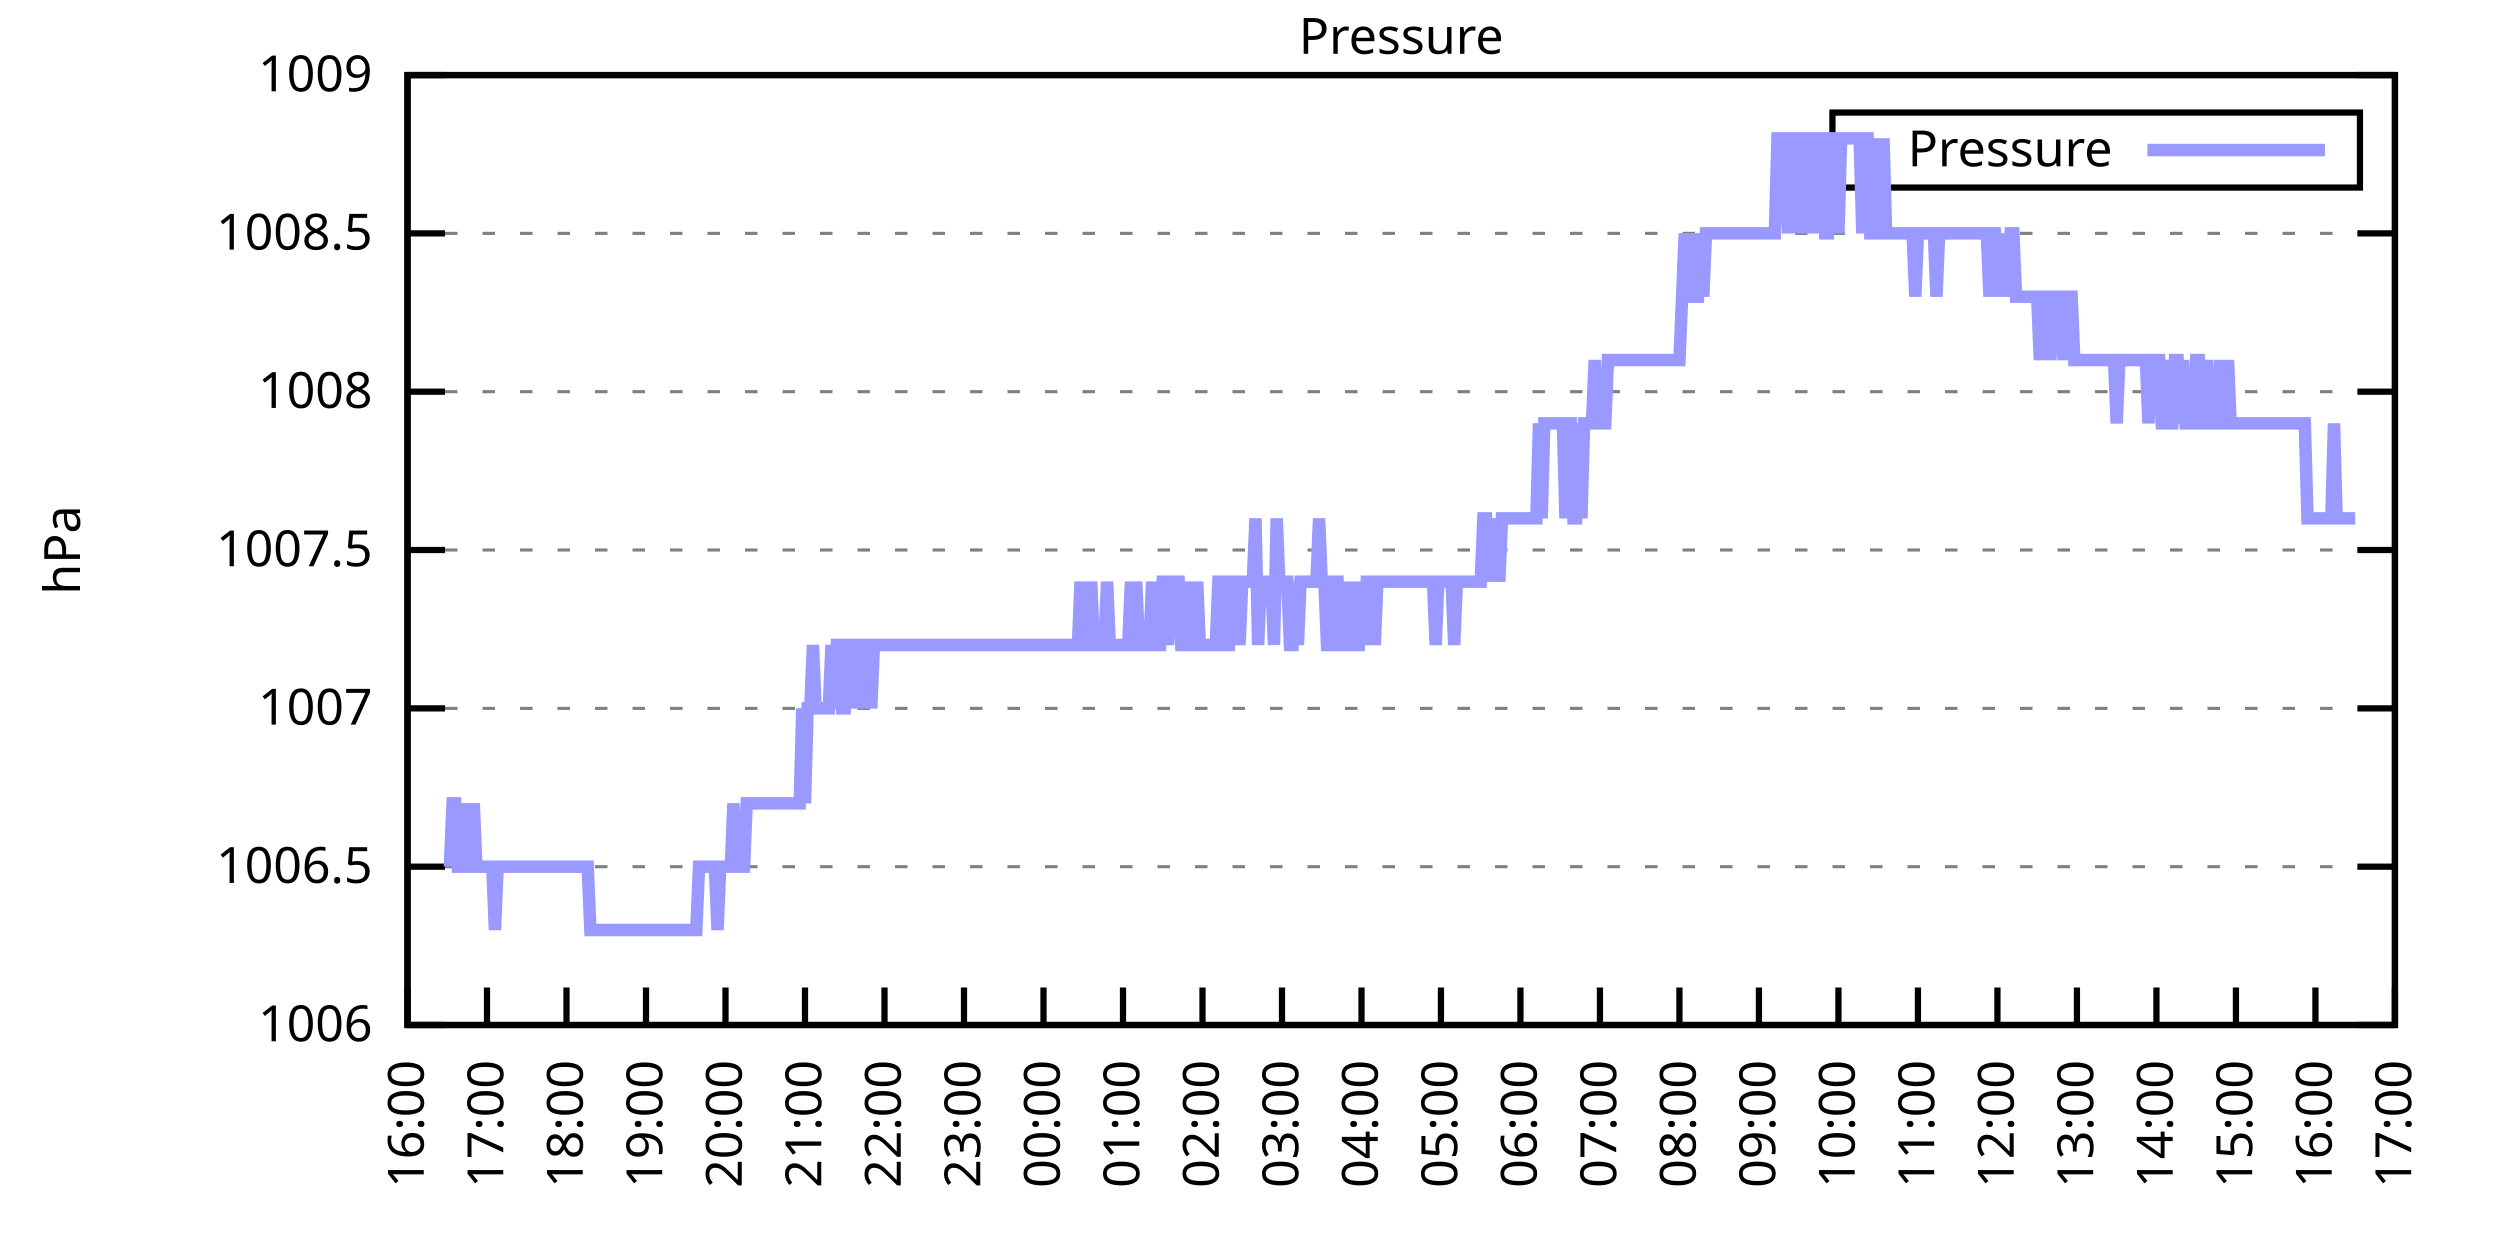
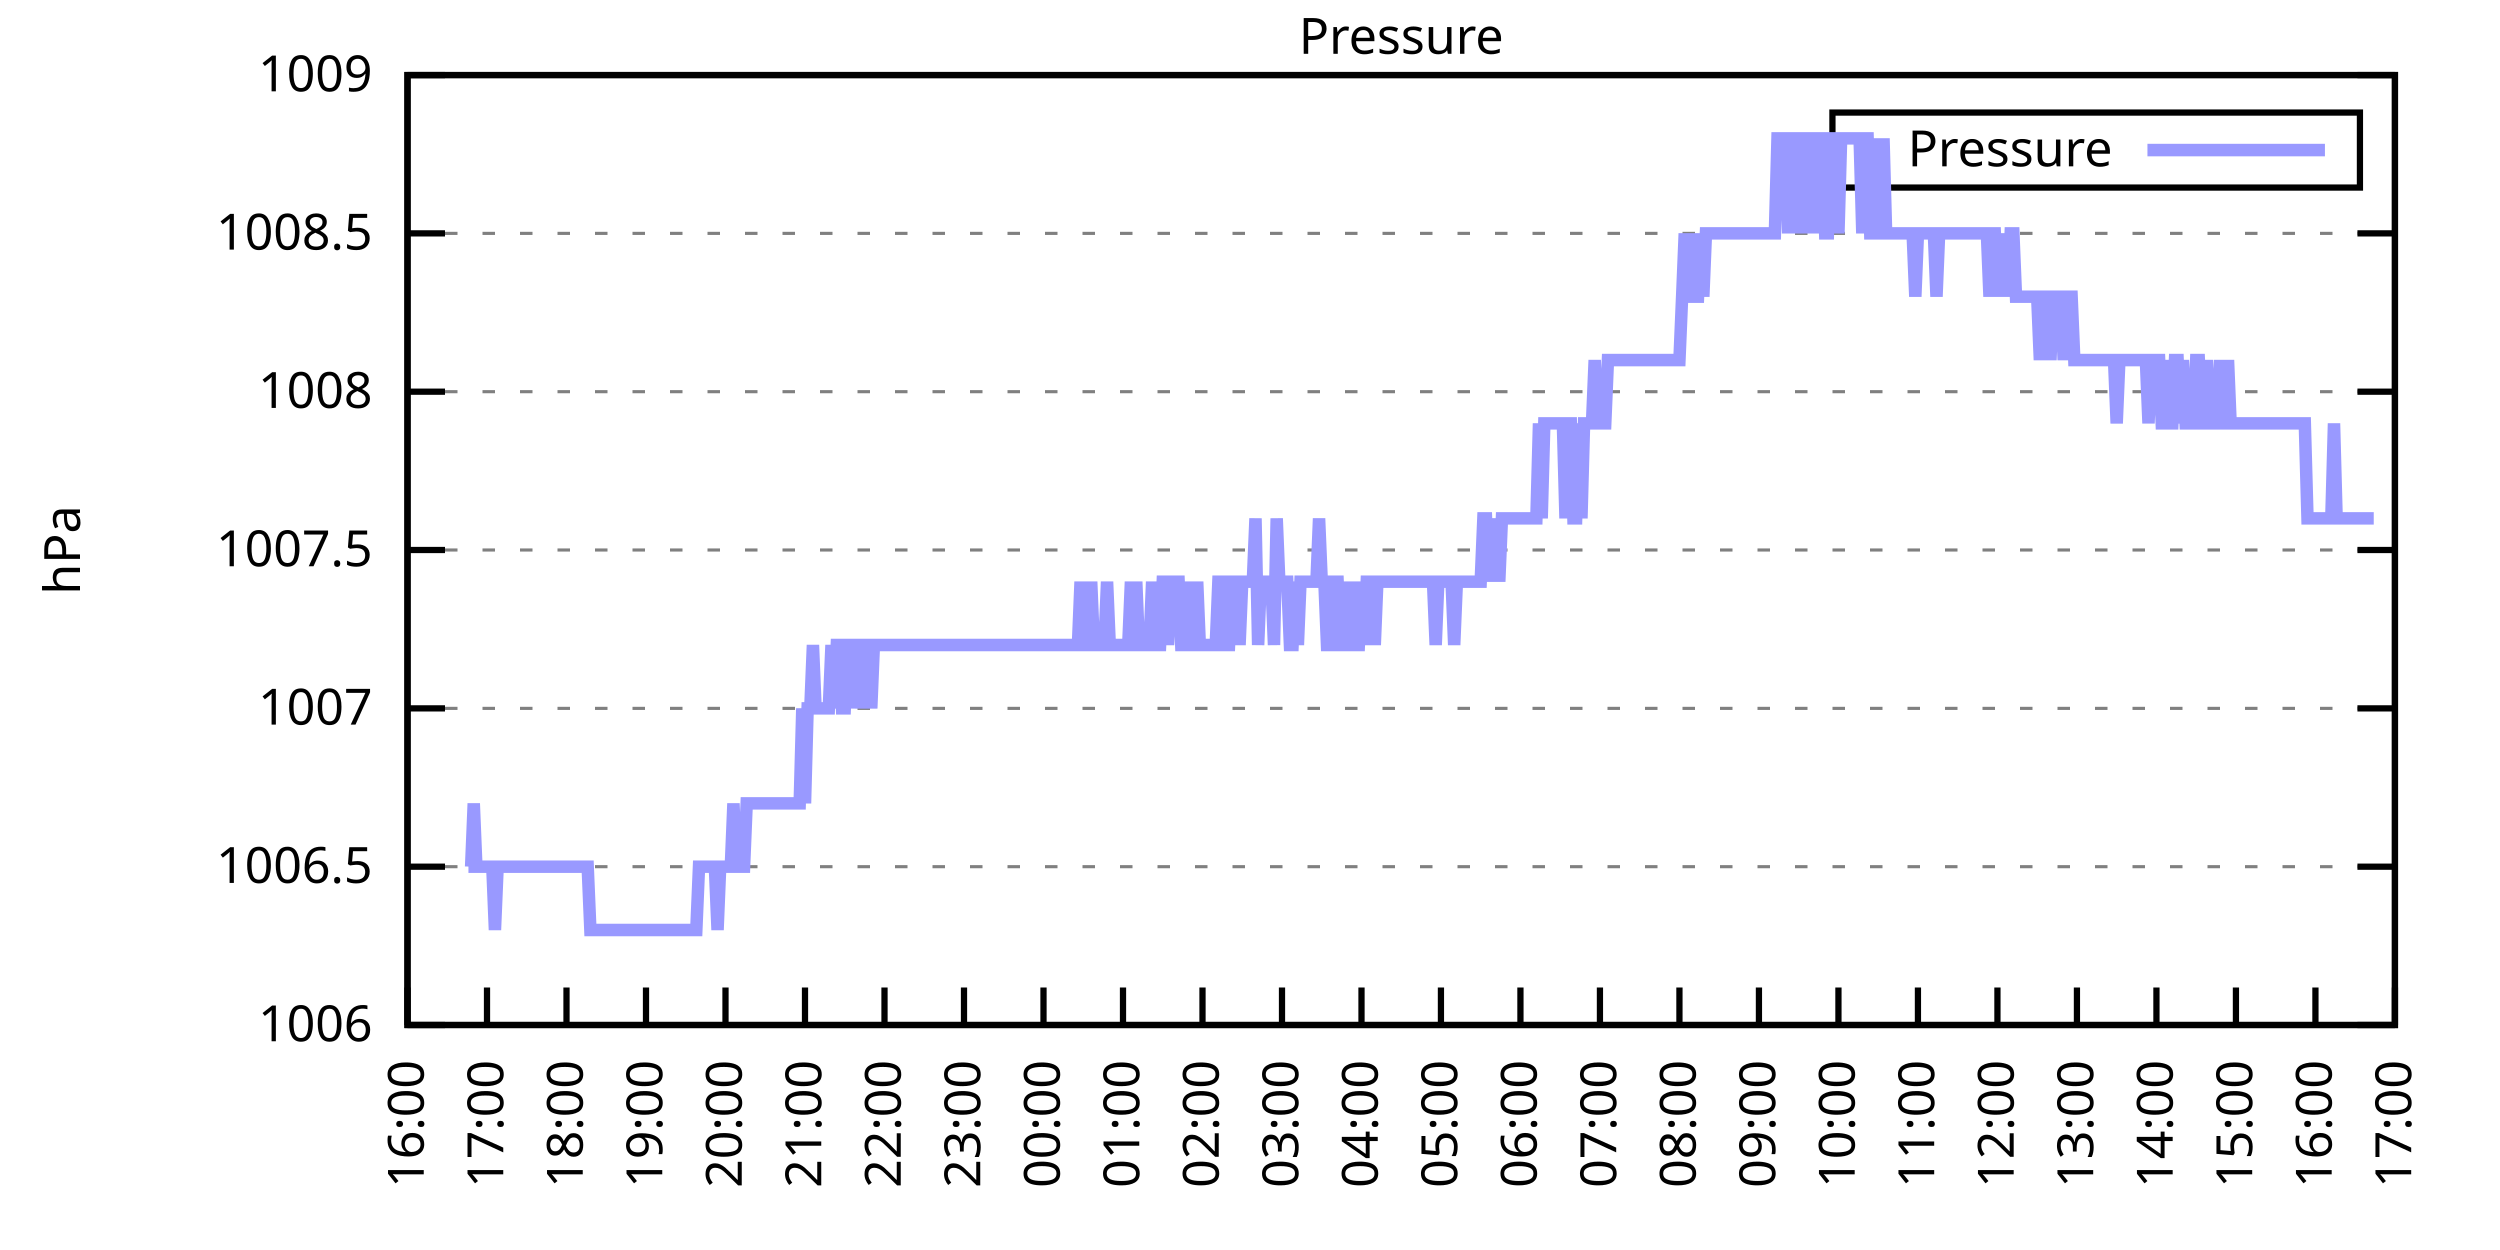
<svg xmlns="http://www.w3.org/2000/svg" xmlns:xlink="http://www.w3.org/1999/xlink" width="400" height="200" viewBox="0 0 400 200">
  <g id="gnuplot_canvas">
    <rect x="0" y="0" width="400" height="200" fill="none" />
    <defs>
      <circle id="gpDot" r="0.5" stroke-width="0.5" stroke="currentColor" />
      <path id="gpPt0" stroke-width="0.333" stroke="currentColor" d="M-1,0 h2 M0,-1 v2" />
      <path id="gpPt1" stroke-width="0.333" stroke="currentColor" d="M-1,-1 L1,1 M1,-1 L-1,1" />
      <path id="gpPt2" stroke-width="0.333" stroke="currentColor" d="M-1,0 L1,0 M0,-1 L0,1 M-1,-1 L1,1 M-1,1 L1,-1" />
      <rect id="gpPt3" stroke-width="0.333" stroke="currentColor" x="-1" y="-1" width="2" height="2" />
      <rect id="gpPt4" stroke-width="0.333" stroke="currentColor" fill="currentColor" x="-1" y="-1" width="2" height="2" />
      <circle id="gpPt5" stroke-width="0.333" stroke="currentColor" cx="0" cy="0" r="1" />
      <use xlink:href="#gpPt5" id="gpPt6" fill="currentColor" stroke="none" />
      <path id="gpPt7" stroke-width="0.333" stroke="currentColor" d="M0,-1.33 L-1.33,0.67 L1.33,0.67 z" />
      <use xlink:href="#gpPt7" id="gpPt8" fill="currentColor" stroke="none" />
      <use xlink:href="#gpPt7" id="gpPt9" stroke="currentColor" transform="rotate(180)" />
      <use xlink:href="#gpPt9" id="gpPt10" fill="currentColor" stroke="none" />
      <use xlink:href="#gpPt3" id="gpPt11" stroke="currentColor" transform="rotate(45)" />
      <use xlink:href="#gpPt11" id="gpPt12" fill="currentColor" stroke="none" />
      <path id="gpPt13" stroke-width="0.333" stroke="currentColor" d="M0,1.330 L1.265,0.411 L0.782,-1.067 L-0.782,-1.076 L-1.265,0.411 z" />
      <use xlink:href="#gpPt13" id="gpPt14" fill="currentColor" stroke="none" />
      <filter id="textbox" filterUnits="objectBoundingBox" x="0" y="0" height="1" width="1">
        <feFlood flood-color="white" flood-opacity="1" result="bgnd" />
        <feComposite in="SourceGraphic" in2="bgnd" operator="atop" />
      </filter>
      <filter id="greybox" filterUnits="objectBoundingBox" x="0" y="0" height="1" width="1">
        <feFlood flood-color="lightgrey" flood-opacity="1" result="grey" />
        <feComposite in="SourceGraphic" in2="grey" operator="atop" />
      </filter>
    </defs>
    <g fill="none" color="white" stroke="currentColor" stroke-width="1.00" stroke-linecap="butt" stroke-linejoin="miter">
</g>
    <g fill="none" color="black" stroke="currentColor" stroke-width="1.00" stroke-linecap="butt" stroke-linejoin="miter">
      <g stroke="none" shape-rendering="crispEdges">
        <polygon fill="rgb(255, 255, 255)" points="65.20,164.00 383.18,164.00 383.18,12.02 65.20,12.02 " />
      </g>
    </g>
    <g fill="none" color="black" stroke="currentColor" stroke-width="1.00" stroke-linecap="butt" stroke-linejoin="miter">
</g>
    <g fill="none" color="black" stroke="black" stroke-width="0.50" stroke-linecap="butt" stroke-linejoin="miter">
</g>
    <g fill="none" color="gray" stroke="currentColor" stroke-width="0.50" stroke-linecap="butt" stroke-linejoin="miter">
      <path stroke="gray" stroke-dasharray="2,4" class="gridline" d="M65.20,164.00 L383.19,164.00  " />
    </g>
    <g fill="none" color="gray" stroke="gray" stroke-width="1.00" stroke-linecap="butt" stroke-linejoin="miter">
</g>
    <g fill="none" color="black" stroke="currentColor" stroke-width="1.00" stroke-linecap="butt" stroke-linejoin="miter">
      <path stroke="black" d="M65.20,164.00 L71.20,164.00 M383.19,164.00 L377.19,164.00  " />
      <g transform="translate(59.60,166.60)" stroke="none" fill="black" font-family="Sans" font-size="8.00" text-anchor="end">
        <text>
          <tspan font-family="Sans"> 1006</tspan>
        </text>
      </g>
    </g>
    <g fill="none" color="black" stroke="currentColor" stroke-width="1.00" stroke-linecap="butt" stroke-linejoin="miter">
</g>
    <g fill="none" color="black" stroke="black" stroke-width="0.50" stroke-linecap="butt" stroke-linejoin="miter">
</g>
    <g fill="none" color="gray" stroke="currentColor" stroke-width="0.50" stroke-linecap="butt" stroke-linejoin="miter">
      <path stroke="gray" stroke-dasharray="2,4" class="gridline" d="M65.20,138.67 L383.19,138.67  " />
    </g>
    <g fill="none" color="gray" stroke="gray" stroke-width="1.00" stroke-linecap="butt" stroke-linejoin="miter">
</g>
    <g fill="none" color="black" stroke="currentColor" stroke-width="1.00" stroke-linecap="butt" stroke-linejoin="miter">
      <path stroke="black" d="M65.20,138.67 L71.20,138.67 M383.19,138.67 L377.19,138.67  " />
      <g transform="translate(59.60,141.27)" stroke="none" fill="black" font-family="Sans" font-size="8.00" text-anchor="end">
        <text>
          <tspan font-family="Sans"> 1006.5</tspan>
        </text>
      </g>
    </g>
    <g fill="none" color="black" stroke="currentColor" stroke-width="1.00" stroke-linecap="butt" stroke-linejoin="miter">
</g>
    <g fill="none" color="black" stroke="black" stroke-width="0.50" stroke-linecap="butt" stroke-linejoin="miter">
</g>
    <g fill="none" color="gray" stroke="currentColor" stroke-width="0.50" stroke-linecap="butt" stroke-linejoin="miter">
      <path stroke="gray" stroke-dasharray="2,4" class="gridline" d="M65.20,113.34 L383.19,113.34  " />
    </g>
    <g fill="none" color="gray" stroke="gray" stroke-width="1.00" stroke-linecap="butt" stroke-linejoin="miter">
</g>
    <g fill="none" color="black" stroke="currentColor" stroke-width="1.00" stroke-linecap="butt" stroke-linejoin="miter">
      <path stroke="black" d="M65.20,113.34 L71.20,113.34 M383.19,113.34 L377.19,113.34  " />
      <g transform="translate(59.60,115.94)" stroke="none" fill="black" font-family="Sans" font-size="8.00" text-anchor="end">
        <text>
          <tspan font-family="Sans"> 1007</tspan>
        </text>
      </g>
    </g>
    <g fill="none" color="black" stroke="currentColor" stroke-width="1.00" stroke-linecap="butt" stroke-linejoin="miter">
</g>
    <g fill="none" color="black" stroke="black" stroke-width="0.50" stroke-linecap="butt" stroke-linejoin="miter">
</g>
    <g fill="none" color="gray" stroke="currentColor" stroke-width="0.50" stroke-linecap="butt" stroke-linejoin="miter">
      <path stroke="gray" stroke-dasharray="2,4" class="gridline" d="M65.20,88.00 L383.19,88.00  " />
    </g>
    <g fill="none" color="gray" stroke="gray" stroke-width="1.00" stroke-linecap="butt" stroke-linejoin="miter">
</g>
    <g fill="none" color="black" stroke="currentColor" stroke-width="1.00" stroke-linecap="butt" stroke-linejoin="miter">
      <path stroke="black" d="M65.20,88.00 L71.20,88.00 M383.19,88.00 L377.19,88.00  " />
      <g transform="translate(59.60,90.60)" stroke="none" fill="black" font-family="Sans" font-size="8.00" text-anchor="end">
        <text>
          <tspan font-family="Sans"> 1007.5</tspan>
        </text>
      </g>
    </g>
    <g fill="none" color="black" stroke="currentColor" stroke-width="1.00" stroke-linecap="butt" stroke-linejoin="miter">
</g>
    <g fill="none" color="black" stroke="black" stroke-width="0.50" stroke-linecap="butt" stroke-linejoin="miter">
</g>
    <g fill="none" color="gray" stroke="currentColor" stroke-width="0.50" stroke-linecap="butt" stroke-linejoin="miter">
      <path stroke="gray" stroke-dasharray="2,4" class="gridline" d="M65.20,62.67 L383.19,62.67  " />
    </g>
    <g fill="none" color="gray" stroke="gray" stroke-width="1.00" stroke-linecap="butt" stroke-linejoin="miter">
</g>
    <g fill="none" color="black" stroke="currentColor" stroke-width="1.00" stroke-linecap="butt" stroke-linejoin="miter">
      <path stroke="black" d="M65.20,62.67 L71.20,62.67 M383.19,62.67 L377.19,62.67  " />
      <g transform="translate(59.60,65.27)" stroke="none" fill="black" font-family="Sans" font-size="8.00" text-anchor="end">
        <text>
          <tspan font-family="Sans"> 1008</tspan>
        </text>
      </g>
    </g>
    <g fill="none" color="black" stroke="currentColor" stroke-width="1.00" stroke-linecap="butt" stroke-linejoin="miter">
</g>
    <g fill="none" color="black" stroke="black" stroke-width="0.50" stroke-linecap="butt" stroke-linejoin="miter">
</g>
    <g fill="none" color="gray" stroke="currentColor" stroke-width="0.50" stroke-linecap="butt" stroke-linejoin="miter">
      <path stroke="gray" stroke-dasharray="2,4" class="gridline" d="M65.20,37.34 L383.19,37.34  " />
    </g>
    <g fill="none" color="gray" stroke="gray" stroke-width="1.00" stroke-linecap="butt" stroke-linejoin="miter">
</g>
    <g fill="none" color="black" stroke="currentColor" stroke-width="1.00" stroke-linecap="butt" stroke-linejoin="miter">
      <path stroke="black" d="M65.20,37.34 L71.20,37.34 M383.19,37.34 L377.19,37.34  " />
      <g transform="translate(59.60,39.94)" stroke="none" fill="black" font-family="Sans" font-size="8.00" text-anchor="end">
        <text>
          <tspan font-family="Sans"> 1008.5</tspan>
        </text>
      </g>
    </g>
    <g fill="none" color="black" stroke="currentColor" stroke-width="1.00" stroke-linecap="butt" stroke-linejoin="miter">
</g>
    <g fill="none" color="black" stroke="black" stroke-width="0.50" stroke-linecap="butt" stroke-linejoin="miter">
</g>
    <g fill="none" color="gray" stroke="currentColor" stroke-width="0.50" stroke-linecap="butt" stroke-linejoin="miter">
      <path stroke="gray" stroke-dasharray="2,4" class="gridline" d="M65.20,12.01 L383.19,12.01  " />
    </g>
    <g fill="none" color="gray" stroke="gray" stroke-width="1.00" stroke-linecap="butt" stroke-linejoin="miter">
</g>
    <g fill="none" color="black" stroke="currentColor" stroke-width="1.00" stroke-linecap="butt" stroke-linejoin="miter">
      <path stroke="black" d="M65.20,12.01 L71.20,12.01 M383.19,12.01 L377.19,12.01  " />
      <g transform="translate(59.60,14.61)" stroke="none" fill="black" font-family="Sans" font-size="8.00" text-anchor="end">
        <text>
          <tspan font-family="Sans"> 1009</tspan>
        </text>
      </g>
    </g>
    <g fill="none" color="black" stroke="currentColor" stroke-width="1.00" stroke-linecap="butt" stroke-linejoin="miter">
      <path stroke="black" d="M65.20,164.00 L65.20,158.00  " />
      <g transform="translate(67.80,169.60) rotate(270.00)" stroke="none" fill="black" font-family="Sans" font-size="8.00" text-anchor="end">
        <text>
          <tspan font-family="Sans">16:00</tspan>
        </text>
      </g>
    </g>
    <g fill="none" color="black" stroke="currentColor" stroke-width="1.00" stroke-linecap="butt" stroke-linejoin="miter">
      <path stroke="black" d="M77.92,164.00 L77.92,158.00  " />
      <g transform="translate(80.52,169.60) rotate(270.00)" stroke="none" fill="black" font-family="Sans" font-size="8.00" text-anchor="end">
        <text>
          <tspan font-family="Sans">17:00</tspan>
        </text>
      </g>
    </g>
    <g fill="none" color="black" stroke="currentColor" stroke-width="1.00" stroke-linecap="butt" stroke-linejoin="miter">
      <path stroke="black" d="M90.64,164.00 L90.64,158.00  " />
      <g transform="translate(93.24,169.60) rotate(270.00)" stroke="none" fill="black" font-family="Sans" font-size="8.00" text-anchor="end">
        <text>
          <tspan font-family="Sans">18:00</tspan>
        </text>
      </g>
    </g>
    <g fill="none" color="black" stroke="currentColor" stroke-width="1.00" stroke-linecap="butt" stroke-linejoin="miter">
      <path stroke="black" d="M103.36,164.00 L103.36,158.00  " />
      <g transform="translate(105.96,169.60) rotate(270.00)" stroke="none" fill="black" font-family="Sans" font-size="8.00" text-anchor="end">
        <text>
          <tspan font-family="Sans">19:00</tspan>
        </text>
      </g>
    </g>
    <g fill="none" color="black" stroke="currentColor" stroke-width="1.00" stroke-linecap="butt" stroke-linejoin="miter">
      <path stroke="black" d="M116.08,164.00 L116.08,158.00  " />
      <g transform="translate(118.68,169.60) rotate(270.00)" stroke="none" fill="black" font-family="Sans" font-size="8.00" text-anchor="end">
        <text>
          <tspan font-family="Sans">20:00</tspan>
        </text>
      </g>
    </g>
    <g fill="none" color="black" stroke="currentColor" stroke-width="1.00" stroke-linecap="butt" stroke-linejoin="miter">
      <path stroke="black" d="M128.80,164.00 L128.80,158.00  " />
      <g transform="translate(131.40,169.60) rotate(270.00)" stroke="none" fill="black" font-family="Sans" font-size="8.00" text-anchor="end">
        <text>
          <tspan font-family="Sans">21:00</tspan>
        </text>
      </g>
    </g>
    <g fill="none" color="black" stroke="currentColor" stroke-width="1.00" stroke-linecap="butt" stroke-linejoin="miter">
      <path stroke="black" d="M141.52,164.00 L141.52,158.00  " />
      <g transform="translate(144.12,169.60) rotate(270.00)" stroke="none" fill="black" font-family="Sans" font-size="8.00" text-anchor="end">
        <text>
          <tspan font-family="Sans">22:00</tspan>
        </text>
      </g>
    </g>
    <g fill="none" color="black" stroke="currentColor" stroke-width="1.00" stroke-linecap="butt" stroke-linejoin="miter">
      <path stroke="black" d="M154.24,164.00 L154.24,158.00  " />
      <g transform="translate(156.84,169.60) rotate(270.00)" stroke="none" fill="black" font-family="Sans" font-size="8.00" text-anchor="end">
        <text>
          <tspan font-family="Sans">23:00</tspan>
        </text>
      </g>
    </g>
    <g fill="none" color="black" stroke="currentColor" stroke-width="1.00" stroke-linecap="butt" stroke-linejoin="miter">
      <path stroke="black" d="M166.96,164.00 L166.96,158.00  " />
      <g transform="translate(169.56,169.60) rotate(270.00)" stroke="none" fill="black" font-family="Sans" font-size="8.00" text-anchor="end">
        <text>
          <tspan font-family="Sans">00:00</tspan>
        </text>
      </g>
    </g>
    <g fill="none" color="black" stroke="currentColor" stroke-width="1.00" stroke-linecap="butt" stroke-linejoin="miter">
      <path stroke="black" d="M179.68,164.00 L179.68,158.00  " />
      <g transform="translate(182.28,169.60) rotate(270.00)" stroke="none" fill="black" font-family="Sans" font-size="8.00" text-anchor="end">
        <text>
          <tspan font-family="Sans">01:00</tspan>
        </text>
      </g>
    </g>
    <g fill="none" color="black" stroke="currentColor" stroke-width="1.00" stroke-linecap="butt" stroke-linejoin="miter">
      <path stroke="black" d="M192.40,164.00 L192.40,158.00  " />
      <g transform="translate(195.00,169.60) rotate(270.00)" stroke="none" fill="black" font-family="Sans" font-size="8.00" text-anchor="end">
        <text>
          <tspan font-family="Sans">02:00</tspan>
        </text>
      </g>
    </g>
    <g fill="none" color="black" stroke="currentColor" stroke-width="1.00" stroke-linecap="butt" stroke-linejoin="miter">
      <path stroke="black" d="M205.12,164.00 L205.12,158.00  " />
      <g transform="translate(207.72,169.60) rotate(270.00)" stroke="none" fill="black" font-family="Sans" font-size="8.00" text-anchor="end">
        <text>
          <tspan font-family="Sans">03:00</tspan>
        </text>
      </g>
    </g>
    <g fill="none" color="black" stroke="currentColor" stroke-width="1.00" stroke-linecap="butt" stroke-linejoin="miter">
      <path stroke="black" d="M217.84,164.00 L217.84,158.00  " />
      <g transform="translate(220.44,169.60) rotate(270.00)" stroke="none" fill="black" font-family="Sans" font-size="8.00" text-anchor="end">
        <text>
          <tspan font-family="Sans">04:00</tspan>
        </text>
      </g>
    </g>
    <g fill="none" color="black" stroke="currentColor" stroke-width="1.00" stroke-linecap="butt" stroke-linejoin="miter">
      <path stroke="black" d="M230.55,164.00 L230.55,158.00  " />
      <g transform="translate(233.15,169.60) rotate(270.00)" stroke="none" fill="black" font-family="Sans" font-size="8.00" text-anchor="end">
        <text>
          <tspan font-family="Sans">05:00</tspan>
        </text>
      </g>
    </g>
    <g fill="none" color="black" stroke="currentColor" stroke-width="1.00" stroke-linecap="butt" stroke-linejoin="miter">
      <path stroke="black" d="M243.27,164.00 L243.27,158.00  " />
      <g transform="translate(245.87,169.60) rotate(270.00)" stroke="none" fill="black" font-family="Sans" font-size="8.00" text-anchor="end">
        <text>
          <tspan font-family="Sans">06:00</tspan>
        </text>
      </g>
    </g>
    <g fill="none" color="black" stroke="currentColor" stroke-width="1.00" stroke-linecap="butt" stroke-linejoin="miter">
      <path stroke="black" d="M255.99,164.00 L255.99,158.00  " />
      <g transform="translate(258.59,169.60) rotate(270.00)" stroke="none" fill="black" font-family="Sans" font-size="8.00" text-anchor="end">
        <text>
          <tspan font-family="Sans">07:00</tspan>
        </text>
      </g>
    </g>
    <g fill="none" color="black" stroke="currentColor" stroke-width="1.00" stroke-linecap="butt" stroke-linejoin="miter">
      <path stroke="black" d="M268.71,164.00 L268.71,158.00  " />
      <g transform="translate(271.31,169.60) rotate(270.00)" stroke="none" fill="black" font-family="Sans" font-size="8.00" text-anchor="end">
        <text>
          <tspan font-family="Sans">08:00</tspan>
        </text>
      </g>
    </g>
    <g fill="none" color="black" stroke="currentColor" stroke-width="1.00" stroke-linecap="butt" stroke-linejoin="miter">
      <path stroke="black" d="M281.43,164.00 L281.43,158.00  " />
      <g transform="translate(284.03,169.60) rotate(270.00)" stroke="none" fill="black" font-family="Sans" font-size="8.00" text-anchor="end">
        <text>
          <tspan font-family="Sans">09:00</tspan>
        </text>
      </g>
    </g>
    <g fill="none" color="black" stroke="currentColor" stroke-width="1.00" stroke-linecap="butt" stroke-linejoin="miter">
      <path stroke="black" d="M294.15,164.00 L294.15,158.00  " />
      <g transform="translate(296.75,169.60) rotate(270.00)" stroke="none" fill="black" font-family="Sans" font-size="8.00" text-anchor="end">
        <text>
          <tspan font-family="Sans">10:00</tspan>
        </text>
      </g>
    </g>
    <g fill="none" color="black" stroke="currentColor" stroke-width="1.00" stroke-linecap="butt" stroke-linejoin="miter">
      <path stroke="black" d="M306.87,164.00 L306.87,158.00  " />
      <g transform="translate(309.47,169.60) rotate(270.00)" stroke="none" fill="black" font-family="Sans" font-size="8.00" text-anchor="end">
        <text>
          <tspan font-family="Sans">11:00</tspan>
        </text>
      </g>
    </g>
    <g fill="none" color="black" stroke="currentColor" stroke-width="1.00" stroke-linecap="butt" stroke-linejoin="miter">
      <path stroke="black" d="M319.59,164.00 L319.59,158.00  " />
      <g transform="translate(322.19,169.60) rotate(270.00)" stroke="none" fill="black" font-family="Sans" font-size="8.00" text-anchor="end">
        <text>
          <tspan font-family="Sans">12:00</tspan>
        </text>
      </g>
    </g>
    <g fill="none" color="black" stroke="currentColor" stroke-width="1.00" stroke-linecap="butt" stroke-linejoin="miter">
      <path stroke="black" d="M332.31,164.00 L332.31,158.00  " />
      <g transform="translate(334.91,169.60) rotate(270.00)" stroke="none" fill="black" font-family="Sans" font-size="8.00" text-anchor="end">
        <text>
          <tspan font-family="Sans">13:00</tspan>
        </text>
      </g>
    </g>
    <g fill="none" color="black" stroke="currentColor" stroke-width="1.00" stroke-linecap="butt" stroke-linejoin="miter">
      <path stroke="black" d="M345.03,164.00 L345.03,158.00  " />
      <g transform="translate(347.63,169.60) rotate(270.00)" stroke="none" fill="black" font-family="Sans" font-size="8.00" text-anchor="end">
        <text>
          <tspan font-family="Sans">14:00</tspan>
        </text>
      </g>
    </g>
    <g fill="none" color="black" stroke="currentColor" stroke-width="1.00" stroke-linecap="butt" stroke-linejoin="miter">
      <path stroke="black" d="M357.75,164.00 L357.75,158.00  " />
      <g transform="translate(360.35,169.60) rotate(270.00)" stroke="none" fill="black" font-family="Sans" font-size="8.00" text-anchor="end">
        <text>
          <tspan font-family="Sans">15:00</tspan>
        </text>
      </g>
    </g>
    <g fill="none" color="black" stroke="currentColor" stroke-width="1.00" stroke-linecap="butt" stroke-linejoin="miter">
      <path stroke="black" d="M370.47,164.00 L370.47,158.00  " />
      <g transform="translate(373.07,169.60) rotate(270.00)" stroke="none" fill="black" font-family="Sans" font-size="8.00" text-anchor="end">
        <text>
          <tspan font-family="Sans">16:00</tspan>
        </text>
      </g>
    </g>
    <g fill="none" color="black" stroke="currentColor" stroke-width="1.00" stroke-linecap="butt" stroke-linejoin="miter">
      <path stroke="black" d="M383.19,164.00 L383.19,158.00  " />
      <g transform="translate(385.79,169.60) rotate(270.00)" stroke="none" fill="black" font-family="Sans" font-size="8.00" text-anchor="end">
        <text>
          <tspan font-family="Sans">17:00</tspan>
        </text>
      </g>
    </g>
    <g fill="none" color="black" stroke="currentColor" stroke-width="1.00" stroke-linecap="butt" stroke-linejoin="miter">
</g>
    <g fill="none" color="black" stroke="currentColor" stroke-width="1.00" stroke-linecap="butt" stroke-linejoin="miter">
      <path stroke="black" d="M65.20,12.01 L65.20,164.00 L383.19,164.00 L383.19,12.01 L65.20,12.01 Z  " />
    </g>
    <g fill="none" color="black" stroke="currentColor" stroke-width="1.00" stroke-linecap="butt" stroke-linejoin="miter">
</g>
    <g fill="none" color="black" stroke="currentColor" stroke-width="1.00" stroke-linecap="butt" stroke-linejoin="miter">
      <path stroke="black" d="M293.19,30.01 L293.19,18.01 L377.59,18.01 L377.59,30.01 L293.19,30.01 Z  " />
    </g>
    <g id="Pressure_plot_1">
      <g fill="none" color="white" stroke="black" stroke-width="2.00" stroke-linecap="butt" stroke-linejoin="miter">
</g>
      <g fill="none" color="black" stroke="currentColor" stroke-width="2.00" stroke-linecap="butt" stroke-linejoin="miter">
        <g transform="translate(337.99,26.61)" stroke="none" fill="black" font-family="Sans" font-size="8.00" text-anchor="end">
          <text>
            <tspan font-family="Sans">Pressure</tspan>
          </text>
        </g>
      </g>
      <g fill="none" color="black" stroke="currentColor" stroke-width="2.00" stroke-linecap="butt" stroke-linejoin="miter">
-         <path stroke="rgb(153, 153, 255)" d="M343.59,24.01 L371.99,24.01 M71.98,138.67 L72.41,128.54 L72.83,128.54 L73.26,138.67 L73.68,138.67 L74.10,128.54   L74.53,138.67 L74.95,138.67 L75.38,138.67 L75.80,128.54 L76.22,138.67 L76.65,138.67 L77.07,138.67 L77.50,138.67   L77.92,138.67 L78.34,138.67 L78.77,138.67 L79.19,148.80 L79.62,138.67 L80.04,138.67 L80.46,138.67 L80.89,138.67   L81.31,138.67 L81.74,138.67 L82.16,138.67 L82.58,138.67 L83.01,138.67 L83.43,138.67 L83.86,138.67 L84.28,138.67   L84.70,138.67 L85.13,138.67 L85.55,138.67 L85.98,138.67 L86.40,138.67 L86.82,138.67 L87.25,138.67 L87.67,138.67   L88.10,138.67 L88.52,138.67 L88.94,138.67 L89.37,138.67 L89.79,138.67 L90.22,138.67 L90.64,138.67 L91.06,138.67   L91.49,138.67 L91.91,138.67 L92.34,138.67 L92.76,138.67 L93.18,138.67 L93.61,138.67 L94.03,138.67 L94.46,148.80   L94.88,148.80 L95.30,148.80 L95.73,148.80 L96.15,148.80 L96.58,148.80 L97.00,148.80 L97.42,148.80 L97.85,148.80   L98.27,148.80 L98.69,148.80 L99.12,148.80 L99.54,148.80 L99.97,148.80 L100.39,148.80 L100.81,148.80 L101.24,148.80   L101.66,148.80 L102.09,148.80 L102.51,148.80 L102.93,148.80 L103.36,148.80 L103.78,148.80 L104.21,148.80 L104.63,148.80   L105.05,148.80 L105.48,148.80 L105.90,148.80 L106.33,148.80 L106.75,148.80 L107.17,148.80 L107.60,148.80 L108.02,148.80   L108.45,148.80 L108.87,148.80 L109.29,148.80 L109.72,148.80 L110.14,148.80 L110.57,148.80 L110.99,148.80 L111.41,148.80   L111.84,138.67 L112.26,138.67 L112.69,138.67 L113.11,138.67 L113.53,138.67 L113.96,138.67 L114.38,138.67 L114.81,148.80   L115.23,138.67 L115.65,138.67 L116.08,138.67 L116.50,138.67 L116.93,138.67 L117.35,128.54 L117.77,138.67 L118.20,138.67   L118.62,138.67 L119.05,138.67 L119.47,128.54 L119.89,128.54 L120.32,128.54 L120.74,128.54 L121.17,128.54 L121.59,128.54   L122.01,128.54 L122.44,128.54 L122.86,128.54 L123.29,128.54 L123.71,128.54 L124.13,128.54 L124.56,128.54 L124.98,128.54   L125.41,128.54 L125.83,128.54 L126.25,128.54 L126.68,128.54 L127.10,128.54 L127.53,128.54 L127.95,128.54 L128.37,113.34   L128.80,128.54 L129.22,113.34 L129.65,113.34 L130.07,103.20 L130.49,113.34 L130.92,113.34 L131.34,113.34 L131.77,113.34   L132.19,113.34 L132.61,113.34 L133.04,103.20 L133.46,113.34 L133.89,103.20 L134.31,103.20 L134.73,113.34 L135.16,113.34   L135.58,103.20 L136.01,103.20 L136.43,113.34 L136.85,103.20 L137.28,103.20 L137.70,113.34 L138.13,103.20 L138.55,103.20   L138.97,103.20 L139.40,113.34 L139.82,103.20 L140.25,103.20 L140.67,103.20 L141.09,103.20 L141.52,103.20 L141.94,103.20   L142.37,103.20 L142.79,103.20 L143.21,103.20 L143.64,103.20 L144.06,103.20 L144.49,103.20 L144.91,103.20 L145.33,103.20   L145.76,103.20 L146.18,103.20 L146.61,103.20 L147.03,103.20 L147.45,103.20 L147.88,103.20 L148.30,103.20 L148.73,103.20   L149.15,103.20 L149.57,103.20 L150.00,103.20 L150.42,103.20 L150.85,103.20 L151.27,103.20 L151.69,103.20 L152.12,103.20   L152.54,103.20 L152.97,103.20 L153.39,103.20 L153.81,103.20 L154.24,103.20 L154.66,103.20 L155.09,103.20 L155.51,103.20   L155.93,103.20 L156.36,103.20 L156.78,103.20 L157.21,103.20 L157.63,103.20 L158.05,103.20 L158.48,103.20 L158.90,103.20   L159.33,103.20 L159.75,103.20 L160.17,103.20 L160.60,103.20 L161.02,103.20 L161.44,103.20 L161.87,103.20 L162.29,103.20   L162.72,103.20 L163.14,103.20 L163.56,103.20 L163.99,103.20 L164.41,103.20 L164.84,103.20 L165.26,103.20 L165.68,103.20   L166.11,103.20 L166.53,103.20 L166.96,103.20 L167.38,103.20 L167.80,103.20 L168.23,103.20 L168.65,103.20 L169.08,103.20   L169.50,103.20 L169.92,103.20 L170.35,103.20 L170.77,103.20 L171.20,103.20 L171.62,103.20 L172.04,103.20 L172.47,103.20   L172.89,93.07 L173.32,103.20 L173.74,103.20 L174.16,103.20 L174.59,93.07 L175.01,103.20 L175.44,103.20 L175.86,103.20   L176.28,103.20 L176.71,103.20 L177.13,93.07 L177.56,103.20 L177.98,103.20 L178.40,103.20 L178.83,103.20 L179.25,103.20   L179.68,103.20 L180.10,103.20 L180.52,103.20 L180.95,93.07 L181.37,103.20 L181.80,93.07 L182.22,103.20 L182.64,103.20   L183.07,103.20 L183.49,103.20 L183.92,103.20 L184.34,93.07 L184.76,103.20 L185.19,103.20 L185.61,103.20 L186.04,93.07   L186.46,93.07 L186.88,103.20 L187.31,93.07 L187.73,93.07 L188.16,93.07 L188.58,93.07 L189.00,103.20 L189.43,103.20   L189.85,103.20 L190.28,93.07 L190.70,103.20 L191.12,103.20 L191.55,93.07 L191.97,103.20 L192.40,103.20 L192.82,103.20   L193.24,103.20 L193.67,103.20 L194.09,103.20 L194.52,103.20 L194.94,93.07 L195.36,93.07 L195.79,103.20 L196.21,103.20   L196.64,103.20 L197.06,93.07 L197.48,93.07 L197.91,93.07 L198.33,103.20 L198.76,93.07 L199.18,93.07 L199.60,93.07   L200.03,93.07 L200.45,93.07 L200.88,82.94 L201.30,103.20 L201.72,93.07 L202.15,93.07 L202.57,93.07 L203.00,93.07   L203.42,93.07 L203.84,103.20 L204.27,82.94 L204.69,93.07 L205.12,93.07 L205.54,93.07 L205.96,93.07 L206.39,103.20   L206.81,103.20 L207.24,93.07 L207.66,103.20 L208.08,93.07 L208.51,93.07 L208.93,93.07 L209.36,93.07 L209.78,93.07   L210.20,93.07 L210.63,93.07 L211.05,82.94 L211.48,93.07 L211.90,93.07 L212.32,103.20 L212.75,103.20 L213.17,93.07   L213.60,93.07 L214.02,93.07 L214.44,103.20 L214.87,103.20 L215.29,103.20 L215.72,93.07 L216.14,103.20 L216.56,93.07   L216.99,103.20 L217.41,103.20 L217.84,93.07 L218.26,103.20 L218.68,93.07 L219.11,93.07 L219.53,93.07 L219.96,103.20   L220.38,93.07 L220.80,93.07 L221.23,93.07 L221.65,93.07 L222.08,93.07 L222.50,93.07 L222.92,93.07 L223.35,93.07   L223.77,93.07 L224.20,93.07 L224.62,93.07 L225.04,93.07 L225.47,93.07 L225.89,93.07 L226.31,93.07 L226.74,93.07   L227.16,93.07 L227.59,93.07 L228.01,93.07 L228.43,93.07 L228.86,93.07 L229.28,93.07 L229.71,103.20 L230.13,93.07   L230.55,93.07 L230.98,93.07 L231.40,93.07 L231.83,93.07 L232.25,93.07 L232.67,103.20 L233.10,93.07 L233.52,93.07   L233.95,93.07 L234.37,93.07 L234.79,93.07 L235.22,93.07 L235.64,93.07 L236.07,93.07 L236.49,93.07 L236.91,93.07   L237.34,82.94 L237.76,82.94 L238.19,93.07 L238.61,82.94 L239.03,93.07 L239.46,82.94 L239.88,93.07 L240.31,82.94   L240.73,82.94 L241.15,82.94 L241.58,82.94 L242.00,82.94 L242.43,82.94 L242.85,82.94 L243.27,82.94 L243.70,82.94   L244.12,82.94 L244.55,82.94 L244.97,82.94 L245.39,82.94 L245.82,82.94 L246.24,67.74 L246.67,82.94 L247.09,67.74   L247.51,67.74 L247.94,67.74 L248.36,67.74 L248.79,67.74 L249.21,67.74 L249.63,67.74 L250.06,67.74 L250.48,82.94   L250.91,67.74 L251.33,67.74 L251.75,82.94 L252.18,82.94 L252.60,67.74 L253.03,82.94 L253.45,67.74 L253.87,67.74   L254.30,67.74 L254.72,67.74 L255.15,57.61 L255.57,67.74 L255.99,67.74 L256.42,67.74 L256.84,67.74 L257.27,57.61   L257.69,57.61 L258.11,57.61 L258.54,57.61 L258.96,57.61 L259.39,57.61 L259.81,57.61 L260.23,57.61 L260.66,57.61   L261.08,57.61 L261.51,57.61 L261.93,57.61 L262.35,57.61 L262.78,57.61 L263.20,57.61 L263.63,57.61 L264.05,57.61   L264.47,57.61 L264.90,57.61 L265.32,57.61 L265.75,57.61 L266.17,57.61 L266.59,57.61 L267.02,57.61 L267.44,57.61   L267.87,57.61 L268.29,57.61 L268.71,57.61 L269.14,47.47 L269.56,37.34 L269.99,47.47 L270.41,37.34 L270.83,47.47   L271.26,47.47 L271.68,47.47 L272.11,37.34 L272.53,47.47 L272.95,37.34 L273.38,37.34 L273.80,37.34 L274.23,37.34   L274.65,37.34 L275.07,37.34 L275.50,37.34 L275.92,37.34 L276.35,37.34 L276.77,37.34 L277.19,37.34 L277.62,37.34   L278.04,37.34 L278.47,37.34 L278.89,37.34 L279.31,37.34 L279.74,37.34 L280.16,37.34 L280.59,37.34 L281.01,37.34   L281.43,37.34 L281.86,37.34 L282.28,37.34 L282.71,37.34 L283.13,37.34 L283.55,37.34 L283.98,37.34 L284.40,22.14   L284.83,22.14 L285.25,22.14 L285.67,22.14 L286.10,37.34 L286.52,22.14 L286.95,22.14 L287.37,37.34 L287.79,22.14   L288.22,22.14 L288.64,22.14 L289.06,37.34 L289.49,22.14 L289.91,22.14 L290.34,22.14 L290.76,37.34 L291.18,22.14   L291.61,22.14 L292.03,37.34 L292.46,37.34 L292.88,22.14 L293.30,22.14 L293.73,22.14 L294.15,37.34 L294.58,22.14   L295.00,22.14 L295.42,22.14 L295.85,22.14 L296.27,22.14 L296.70,22.14 L297.12,22.14 L297.54,22.14 L297.97,37.34   L298.39,22.14 L298.82,22.14 L299.24,37.34 L299.66,37.34 L300.09,37.34 L300.51,22.14 L300.94,37.34 L301.36,22.14   L301.78,37.34 L302.21,37.34 L302.63,37.34 L303.06,37.34 L303.48,37.34 L303.90,37.34 L304.33,37.34 L304.75,37.34   L305.18,37.34 L305.60,37.34 L306.02,37.34 L306.45,47.47 L306.87,37.34 L307.30,37.34 L307.72,37.34 L308.14,37.34   L308.57,37.34 L308.99,37.34 L309.42,37.34 L309.84,47.47 L310.26,37.34 L310.69,37.34 L311.11,37.34 L311.54,37.34   L311.96,37.34 L312.38,37.34 L312.81,37.34 L313.23,37.34 L313.66,37.34 L314.08,37.34 L314.50,37.34 L314.93,37.34   L315.35,37.34 L315.78,37.34 L316.20,37.34 L316.62,37.34 L317.05,37.34 L317.47,37.34 L317.90,37.34 L318.32,47.47   L318.74,37.34 L319.17,37.34 L319.59,47.47 L320.02,37.34 L320.44,47.47 L320.86,37.34 L321.29,47.47 L321.71,37.34   L322.14,37.34 L322.56,47.47 L322.98,47.47 L323.41,47.47 L323.83,47.47 L324.26,47.47 L324.68,47.47 L325.10,47.47   L325.53,47.47 L325.95,47.47 L326.38,57.61 L326.80,47.47 L327.22,47.47 L327.65,47.47 L328.07,57.61 L328.50,47.47   L328.92,47.47 L329.34,47.47 L329.77,47.47 L330.19,57.61 L330.62,47.47 L331.04,47.47 L331.46,47.47 L331.89,57.61   L332.31,57.61 L332.74,57.61 L333.16,57.61 L333.58,57.61 L334.01,57.61 L334.43,57.61 L334.86,57.61 L335.28,57.61   L335.70,57.61 L336.13,57.61 L336.55,57.61 L336.98,57.61 L337.40,57.61 L337.82,57.61 L338.25,57.61 L338.67,67.74   L339.10,57.61 L339.52,57.61 L339.94,57.61 L340.37,57.61 L340.79,57.61 L341.22,57.61 L341.64,57.61 L342.06,57.61   L342.49,57.61 L342.91,57.61 L343.34,57.61 L343.76,67.74 L344.18,57.61 L344.61,57.61 L345.03,57.61 L345.46,57.61   L345.88,67.74 L346.30,67.74 L346.73,57.61 L347.15,67.74 L347.58,67.74 L348.00,57.61 L348.42,57.61 L348.85,67.74   L349.27,57.61 L349.70,67.74 L350.12,67.74 L350.54,67.74 L350.97,67.74 L351.39,57.61 L351.81,57.61 L352.24,67.74   L352.66,67.74 L353.09,57.61 L353.51,67.74 L353.93,67.74 L354.36,67.74 L354.78,67.74 L355.21,57.61 L355.63,67.74   L356.05,67.74 L356.48,57.61 L356.90,67.74 L357.33,67.74 L357.75,67.74 L358.17,67.74 L358.60,67.74 L359.02,67.74   L359.45,67.74 L359.87,67.74 L360.29,67.74 L360.72,67.74 L361.14,67.74 L361.57,67.74 L361.99,67.74 L362.41,67.74   L362.84,67.74 L363.26,67.74 L363.69,67.74 L364.11,67.74 L364.53,67.74 L364.96,67.74 L365.38,67.74 L365.81,67.74   L366.23,67.74 L366.65,67.74 L367.08,67.74 L367.50,67.74 L367.93,67.74 L368.35,67.74 L368.77,67.74 L369.20,82.94   L369.62,82.94 L370.05,82.94 L370.47,82.94 L370.89,82.94 L371.32,82.94 L371.74,82.94 L372.17,82.94 L372.59,82.94   L373.01,82.94 L373.44,67.74 L373.86,82.94 L374.29,82.94 L374.71,82.94 L375.13,82.94 L375.56,82.94 L375.98,82.94   L376.41,82.94 L376.83,82.94  " />
+         <path stroke="rgb(153, 153, 255)" d="M343.59,24.01 L371.99,24.01 M74.95,138.67 L75.38,138.67 L75.80,128.54 L76.22,138.67 L76.65,138.67 L77.07,138.67   L77.50,138.67 L77.92,138.67 L78.34,138.67 L78.77,138.67 L79.19,148.80 L79.62,138.67 L80.04,138.67 L80.46,138.67   L80.89,138.67 L81.31,138.67 L81.74,138.67 L82.16,138.67 L82.58,138.67 L83.01,138.67 L83.43,138.67 L83.86,138.67   L84.28,138.67 L84.70,138.67 L85.13,138.67 L85.55,138.67 L85.98,138.67 L86.40,138.67 L86.82,138.67 L87.25,138.67   L87.67,138.67 L88.10,138.67 L88.52,138.67 L88.94,138.67 L89.37,138.67 L89.79,138.67 L90.22,138.67 L90.64,138.67   L91.06,138.67 L91.49,138.67 L91.91,138.67 L92.34,138.67 L92.76,138.67 L93.18,138.67 L93.61,138.67 L94.03,138.67   L94.46,148.80 L94.88,148.80 L95.30,148.80 L95.73,148.80 L96.15,148.80 L96.58,148.80 L97.00,148.80 L97.42,148.80   L97.85,148.80 L98.27,148.80 L98.69,148.80 L99.12,148.80 L99.54,148.80 L99.97,148.80 L100.39,148.80 L100.81,148.80   L101.24,148.80 L101.66,148.80 L102.09,148.80 L102.51,148.80 L102.93,148.80 L103.36,148.80 L103.78,148.80 L104.21,148.80   L104.63,148.80 L105.05,148.80 L105.48,148.80 L105.90,148.80 L106.33,148.80 L106.75,148.80 L107.17,148.80 L107.60,148.80   L108.02,148.80 L108.45,148.80 L108.87,148.80 L109.29,148.80 L109.72,148.80 L110.14,148.80 L110.57,148.80 L110.99,148.80   L111.41,148.80 L111.84,138.67 L112.26,138.67 L112.69,138.67 L113.11,138.67 L113.53,138.67 L113.96,138.67 L114.38,138.67   L114.81,148.80 L115.23,138.67 L115.65,138.67 L116.08,138.67 L116.50,138.67 L116.93,138.67 L117.35,128.54 L117.77,138.67   L118.20,138.67 L118.62,138.67 L119.05,138.67 L119.47,128.54 L119.89,128.54 L120.32,128.54 L120.74,128.54 L121.17,128.54   L121.59,128.54 L122.01,128.54 L122.44,128.54 L122.86,128.54 L123.29,128.54 L123.71,128.54 L124.13,128.54 L124.56,128.54   L124.98,128.54 L125.41,128.54 L125.83,128.54 L126.25,128.54 L126.68,128.54 L127.10,128.54 L127.53,128.54 L127.95,128.54   L128.37,113.34 L128.80,128.54 L129.22,113.34 L129.65,113.34 L130.07,103.20 L130.49,113.34 L130.92,113.34 L131.34,113.34   L131.77,113.34 L132.19,113.34 L132.61,113.34 L133.04,103.20 L133.46,113.34 L133.89,103.20 L134.31,103.20 L134.73,113.34   L135.16,113.34 L135.58,103.20 L136.01,103.20 L136.43,113.34 L136.85,103.20 L137.28,103.20 L137.70,113.34 L138.13,103.20   L138.55,103.20 L138.97,103.20 L139.40,113.34 L139.82,103.20 L140.25,103.20 L140.67,103.20 L141.09,103.20 L141.52,103.20   L141.94,103.20 L142.37,103.20 L142.79,103.20 L143.21,103.20 L143.64,103.20 L144.06,103.20 L144.49,103.20 L144.91,103.20   L145.33,103.20 L145.76,103.20 L146.18,103.20 L146.61,103.20 L147.03,103.20 L147.45,103.20 L147.88,103.20 L148.30,103.20   L148.73,103.20 L149.15,103.20 L149.57,103.20 L150.00,103.20 L150.42,103.20 L150.85,103.20 L151.27,103.20 L151.69,103.20   L152.12,103.20 L152.54,103.20 L152.97,103.20 L153.39,103.20 L153.81,103.20 L154.24,103.20 L154.66,103.20 L155.09,103.20   L155.51,103.20 L155.93,103.20 L156.36,103.20 L156.78,103.20 L157.21,103.20 L157.63,103.20 L158.05,103.20 L158.48,103.20   L158.90,103.20 L159.33,103.20 L159.75,103.20 L160.17,103.20 L160.60,103.20 L161.02,103.20 L161.44,103.20 L161.87,103.20   L162.29,103.20 L162.72,103.20 L163.14,103.20 L163.56,103.20 L163.99,103.20 L164.41,103.20 L164.84,103.20 L165.26,103.20   L165.68,103.20 L166.11,103.20 L166.53,103.20 L166.96,103.20 L167.38,103.20 L167.80,103.20 L168.23,103.20 L168.65,103.20   L169.08,103.20 L169.50,103.20 L169.92,103.20 L170.35,103.20 L170.77,103.20 L171.20,103.20 L171.62,103.20 L172.04,103.20   L172.47,103.20 L172.89,93.07 L173.32,103.20 L173.74,103.20 L174.16,103.20 L174.59,93.07 L175.01,103.20 L175.44,103.20   L175.86,103.20 L176.28,103.20 L176.71,103.20 L177.13,93.07 L177.56,103.20 L177.98,103.20 L178.40,103.20 L178.83,103.20   L179.25,103.20 L179.68,103.20 L180.10,103.20 L180.52,103.20 L180.95,93.07 L181.37,103.20 L181.80,93.07 L182.22,103.20   L182.64,103.20 L183.07,103.20 L183.49,103.20 L183.92,103.20 L184.34,93.07 L184.76,103.20 L185.19,103.20 L185.61,103.20   L186.04,93.07 L186.46,93.07 L186.88,103.20 L187.31,93.07 L187.73,93.07 L188.16,93.07 L188.58,93.07 L189.00,103.20   L189.43,103.20 L189.85,103.20 L190.28,93.07 L190.70,103.20 L191.12,103.20 L191.55,93.07 L191.97,103.20 L192.40,103.20   L192.82,103.20 L193.24,103.20 L193.67,103.20 L194.09,103.20 L194.52,103.20 L194.94,93.07 L195.36,93.07 L195.79,103.20   L196.21,103.20 L196.64,103.20 L197.06,93.07 L197.48,93.07 L197.91,93.07 L198.33,103.20 L198.76,93.07 L199.18,93.07   L199.60,93.07 L200.03,93.07 L200.45,93.07 L200.88,82.94 L201.30,103.20 L201.72,93.07 L202.15,93.07 L202.57,93.07   L203.00,93.07 L203.42,93.07 L203.84,103.20 L204.27,82.94 L204.69,93.07 L205.12,93.07 L205.54,93.07 L205.96,93.07   L206.39,103.20 L206.81,103.20 L207.24,93.07 L207.66,103.20 L208.08,93.07 L208.51,93.07 L208.93,93.07 L209.36,93.07   L209.78,93.07 L210.20,93.07 L210.63,93.07 L211.05,82.94 L211.48,93.07 L211.90,93.07 L212.32,103.20 L212.75,103.20   L213.17,93.07 L213.60,93.07 L214.02,93.07 L214.44,103.20 L214.87,103.20 L215.29,103.20 L215.72,93.07 L216.14,103.20   L216.56,93.07 L216.99,103.20 L217.41,103.20 L217.84,93.07 L218.26,103.20 L218.68,93.07 L219.11,93.07 L219.53,93.07   L219.96,103.20 L220.38,93.07 L220.80,93.07 L221.23,93.07 L221.65,93.07 L222.08,93.07 L222.50,93.07 L222.92,93.07   L223.35,93.07 L223.77,93.07 L224.20,93.07 L224.62,93.07 L225.04,93.07 L225.47,93.07 L225.89,93.07 L226.31,93.07   L226.74,93.07 L227.16,93.07 L227.59,93.07 L228.01,93.07 L228.43,93.07 L228.86,93.07 L229.28,93.07 L229.71,103.20   L230.13,93.07 L230.55,93.07 L230.98,93.07 L231.40,93.07 L231.83,93.07 L232.25,93.07 L232.67,103.20 L233.10,93.07   L233.52,93.07 L233.95,93.07 L234.37,93.07 L234.79,93.07 L235.22,93.07 L235.64,93.07 L236.07,93.07 L236.49,93.07   L236.91,93.07 L237.34,82.94 L237.76,82.94 L238.19,93.07 L238.61,82.94 L239.03,93.07 L239.46,82.94 L239.88,93.07   L240.31,82.94 L240.73,82.94 L241.15,82.94 L241.58,82.94 L242.00,82.94 L242.43,82.94 L242.85,82.94 L243.27,82.94   L243.70,82.94 L244.12,82.94 L244.55,82.94 L244.97,82.94 L245.39,82.94 L245.82,82.94 L246.24,67.74 L246.67,82.94   L247.09,67.74 L247.51,67.74 L247.94,67.74 L248.36,67.74 L248.79,67.74 L249.21,67.74 L249.63,67.74 L250.06,67.74   L250.48,82.94 L250.91,67.74 L251.33,67.74 L251.75,82.94 L252.18,82.94 L252.60,67.74 L253.03,82.94 L253.45,67.74   L253.87,67.74 L254.30,67.74 L254.72,67.74 L255.15,57.61 L255.57,67.74 L255.99,67.74 L256.42,67.74 L256.84,67.74   L257.27,57.61 L257.69,57.61 L258.11,57.61 L258.54,57.61 L258.96,57.61 L259.39,57.61 L259.81,57.61 L260.23,57.61   L260.66,57.61 L261.08,57.61 L261.51,57.61 L261.93,57.61 L262.35,57.61 L262.78,57.61 L263.20,57.61 L263.63,57.61   L264.05,57.61 L264.47,57.61 L264.90,57.61 L265.32,57.61 L265.75,57.61 L266.17,57.61 L266.59,57.61 L267.02,57.61   L267.44,57.61 L267.87,57.61 L268.29,57.61 L268.71,57.61 L269.14,47.47 L269.56,37.34 L269.99,47.47 L270.41,37.34   L270.83,47.47 L271.26,47.47 L271.68,47.47 L272.11,37.34 L272.53,47.47 L272.95,37.34 L273.38,37.34 L273.80,37.34   L274.23,37.34 L274.65,37.34 L275.07,37.34 L275.50,37.34 L275.92,37.34 L276.35,37.34 L276.77,37.34 L277.19,37.34   L277.62,37.34 L278.04,37.34 L278.47,37.34 L278.89,37.34 L279.31,37.34 L279.74,37.34 L280.16,37.34 L280.59,37.34   L281.01,37.34 L281.43,37.34 L281.86,37.34 L282.28,37.34 L282.71,37.34 L283.13,37.34 L283.55,37.34 L283.98,37.34   L284.40,22.14 L284.83,22.14 L285.25,22.14 L285.67,22.14 L286.10,37.34 L286.52,22.14 L286.95,22.14 L287.37,37.34   L287.79,22.14 L288.22,22.14 L288.64,22.14 L289.06,37.34 L289.49,22.14 L289.91,22.14 L290.34,22.14 L290.76,37.34   L291.18,22.14 L291.61,22.14 L292.03,37.34 L292.46,37.34 L292.88,22.14 L293.30,22.14 L293.73,22.14 L294.15,37.34   L294.58,22.14 L295.00,22.14 L295.42,22.14 L295.85,22.14 L296.27,22.14 L296.70,22.14 L297.12,22.14 L297.54,22.14   L297.97,37.34 L298.39,22.14 L298.82,22.14 L299.24,37.34 L299.66,37.34 L300.09,37.34 L300.51,22.14 L300.94,37.34   L301.36,22.14 L301.78,37.34 L302.21,37.34 L302.63,37.34 L303.06,37.34 L303.48,37.34 L303.90,37.34 L304.33,37.34   L304.75,37.34 L305.18,37.34 L305.60,37.34 L306.02,37.34 L306.45,47.47 L306.87,37.34 L307.30,37.34 L307.72,37.34   L308.14,37.34 L308.57,37.34 L308.99,37.34 L309.42,37.34 L309.84,47.47 L310.26,37.34 L310.69,37.34 L311.11,37.34   L311.54,37.34 L311.96,37.34 L312.38,37.34 L312.81,37.34 L313.23,37.34 L313.66,37.34 L314.08,37.34 L314.50,37.34   L314.93,37.34 L315.35,37.34 L315.78,37.34 L316.20,37.34 L316.62,37.34 L317.05,37.34 L317.47,37.34 L317.90,37.34   L318.32,47.47 L318.74,37.34 L319.17,37.34 L319.59,47.47 L320.02,37.34 L320.44,47.47 L320.86,37.34 L321.29,47.47   L321.71,37.34 L322.14,37.34 L322.56,47.47 L322.98,47.47 L323.41,47.47 L323.83,47.47 L324.26,47.47 L324.68,47.47   L325.10,47.47 L325.53,47.47 L325.95,47.47 L326.38,57.61 L326.80,47.47 L327.22,47.47 L327.65,47.47 L328.07,57.61   L328.50,47.47 L328.92,47.47 L329.34,47.47 L329.77,47.47 L330.19,57.61 L330.62,47.47 L331.04,47.47 L331.46,47.47   L331.89,57.61 L332.31,57.61 L332.74,57.61 L333.16,57.61 L333.58,57.61 L334.01,57.61 L334.43,57.61 L334.86,57.61   L335.28,57.61 L335.70,57.61 L336.13,57.61 L336.55,57.61 L336.98,57.61 L337.40,57.61 L337.82,57.61 L338.25,57.61   L338.67,67.74 L339.10,57.61 L339.52,57.61 L339.94,57.61 L340.37,57.61 L340.79,57.61 L341.22,57.61 L341.64,57.61   L342.06,57.61 L342.49,57.61 L342.91,57.61 L343.34,57.61 L343.76,67.74 L344.18,57.61 L344.61,57.61 L345.03,57.61   L345.46,57.61 L345.88,67.74 L346.30,67.74 L346.73,57.61 L347.15,67.74 L347.58,67.74 L348.00,57.61 L348.42,57.61   L348.85,67.74 L349.27,57.61 L349.70,67.74 L350.12,67.74 L350.54,67.74 L350.97,67.74 L351.39,57.61 L351.81,57.61   L352.24,67.74 L352.66,67.74 L353.09,57.61 L353.51,67.74 L353.93,67.74 L354.36,67.74 L354.78,67.74 L355.21,57.61   L355.63,67.74 L356.05,67.74 L356.48,57.61 L356.90,67.74 L357.33,67.74 L357.75,67.74 L358.17,67.74 L358.60,67.74   L359.02,67.74 L359.45,67.74 L359.87,67.74 L360.29,67.74 L360.72,67.74 L361.14,67.74 L361.57,67.74 L361.99,67.74   L362.41,67.74 L362.84,67.74 L363.26,67.74 L363.69,67.74 L364.11,67.74 L364.53,67.74 L364.96,67.74 L365.38,67.74   L365.81,67.74 L366.23,67.74 L366.65,67.74 L367.08,67.74 L367.50,67.74 L367.93,67.74 L368.35,67.74 L368.77,67.74   L369.20,82.94 L369.62,82.94 L370.05,82.94 L370.47,82.94 L370.89,82.94 L371.32,82.94 L371.74,82.94 L372.17,82.94   L372.59,82.94 L373.01,82.94 L373.44,67.74 L373.86,82.94 L374.29,82.94 L374.71,82.94 L375.13,82.94 L375.56,82.94   L375.98,82.94 L376.41,82.94 L376.83,82.94 L377.25,82.94 L377.68,82.94 L378.10,82.94 L378.53,82.94 L378.95,82.94   L379.37,82.94 L379.80,82.94  " />
      </g>
    </g>
    <g fill="none" color="black" stroke="currentColor" stroke-width="2.00" stroke-linecap="butt" stroke-linejoin="miter">
</g>
    <g fill="none" color="black" stroke="black" stroke-width="1.00" stroke-linecap="butt" stroke-linejoin="miter">
</g>
    <g fill="none" color="black" stroke="currentColor" stroke-width="1.00" stroke-linecap="butt" stroke-linejoin="miter">
      <path stroke="black" d="M65.20,12.01 L65.20,164.00 L383.19,164.00 L383.19,12.01 L65.20,12.01 Z  " />
      <g transform="translate(12.80,88.01) rotate(270.00)" stroke="none" fill="black" font-family="Sans" font-size="8.00" text-anchor="middle">
        <text>
          <tspan font-family="Sans">hPa</tspan>
        </text>
      </g>
    </g>
    <g fill="none" color="black" stroke="currentColor" stroke-width="1.00" stroke-linecap="butt" stroke-linejoin="miter">
</g>
    <g fill="none" color="black" stroke="currentColor" stroke-width="1.00" stroke-linecap="butt" stroke-linejoin="miter">
      <g transform="translate(224.19,8.61)" stroke="none" fill="black" font-family="Sans" font-size="8.00" text-anchor="middle">
        <text>
          <tspan font-family="Sans">Pressure</tspan>
        </text>
      </g>
    </g>
    <g fill="none" color="black" stroke="currentColor" stroke-width="1.00" stroke-linecap="butt" stroke-linejoin="miter">
</g>
  </g>
</svg>
